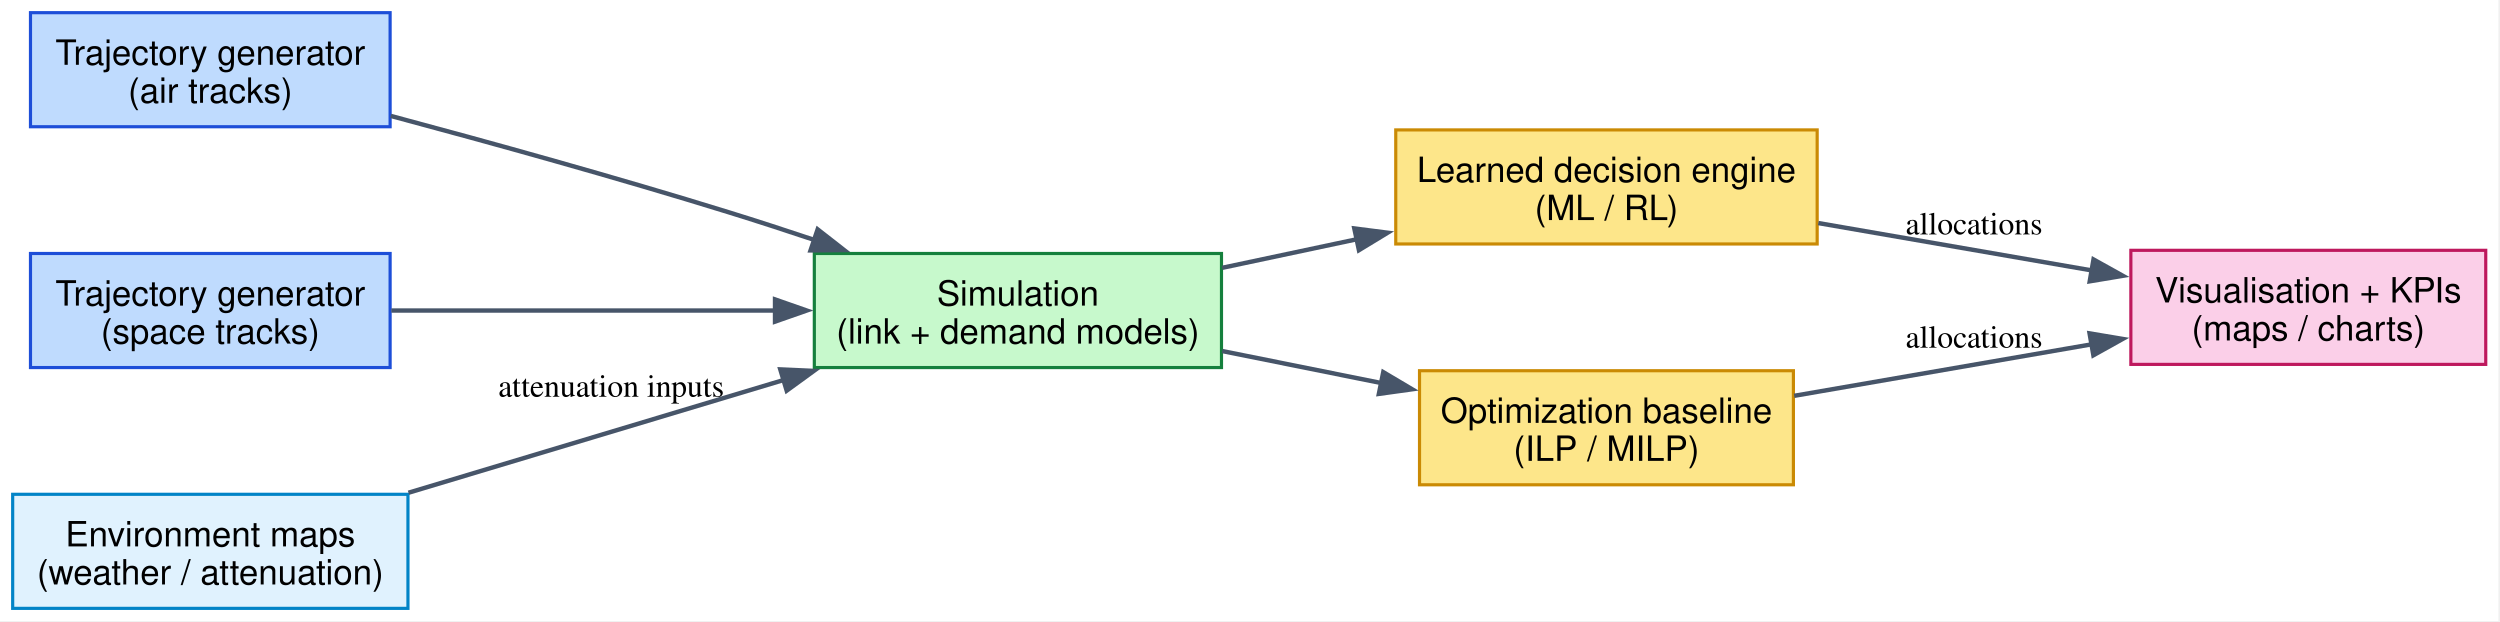
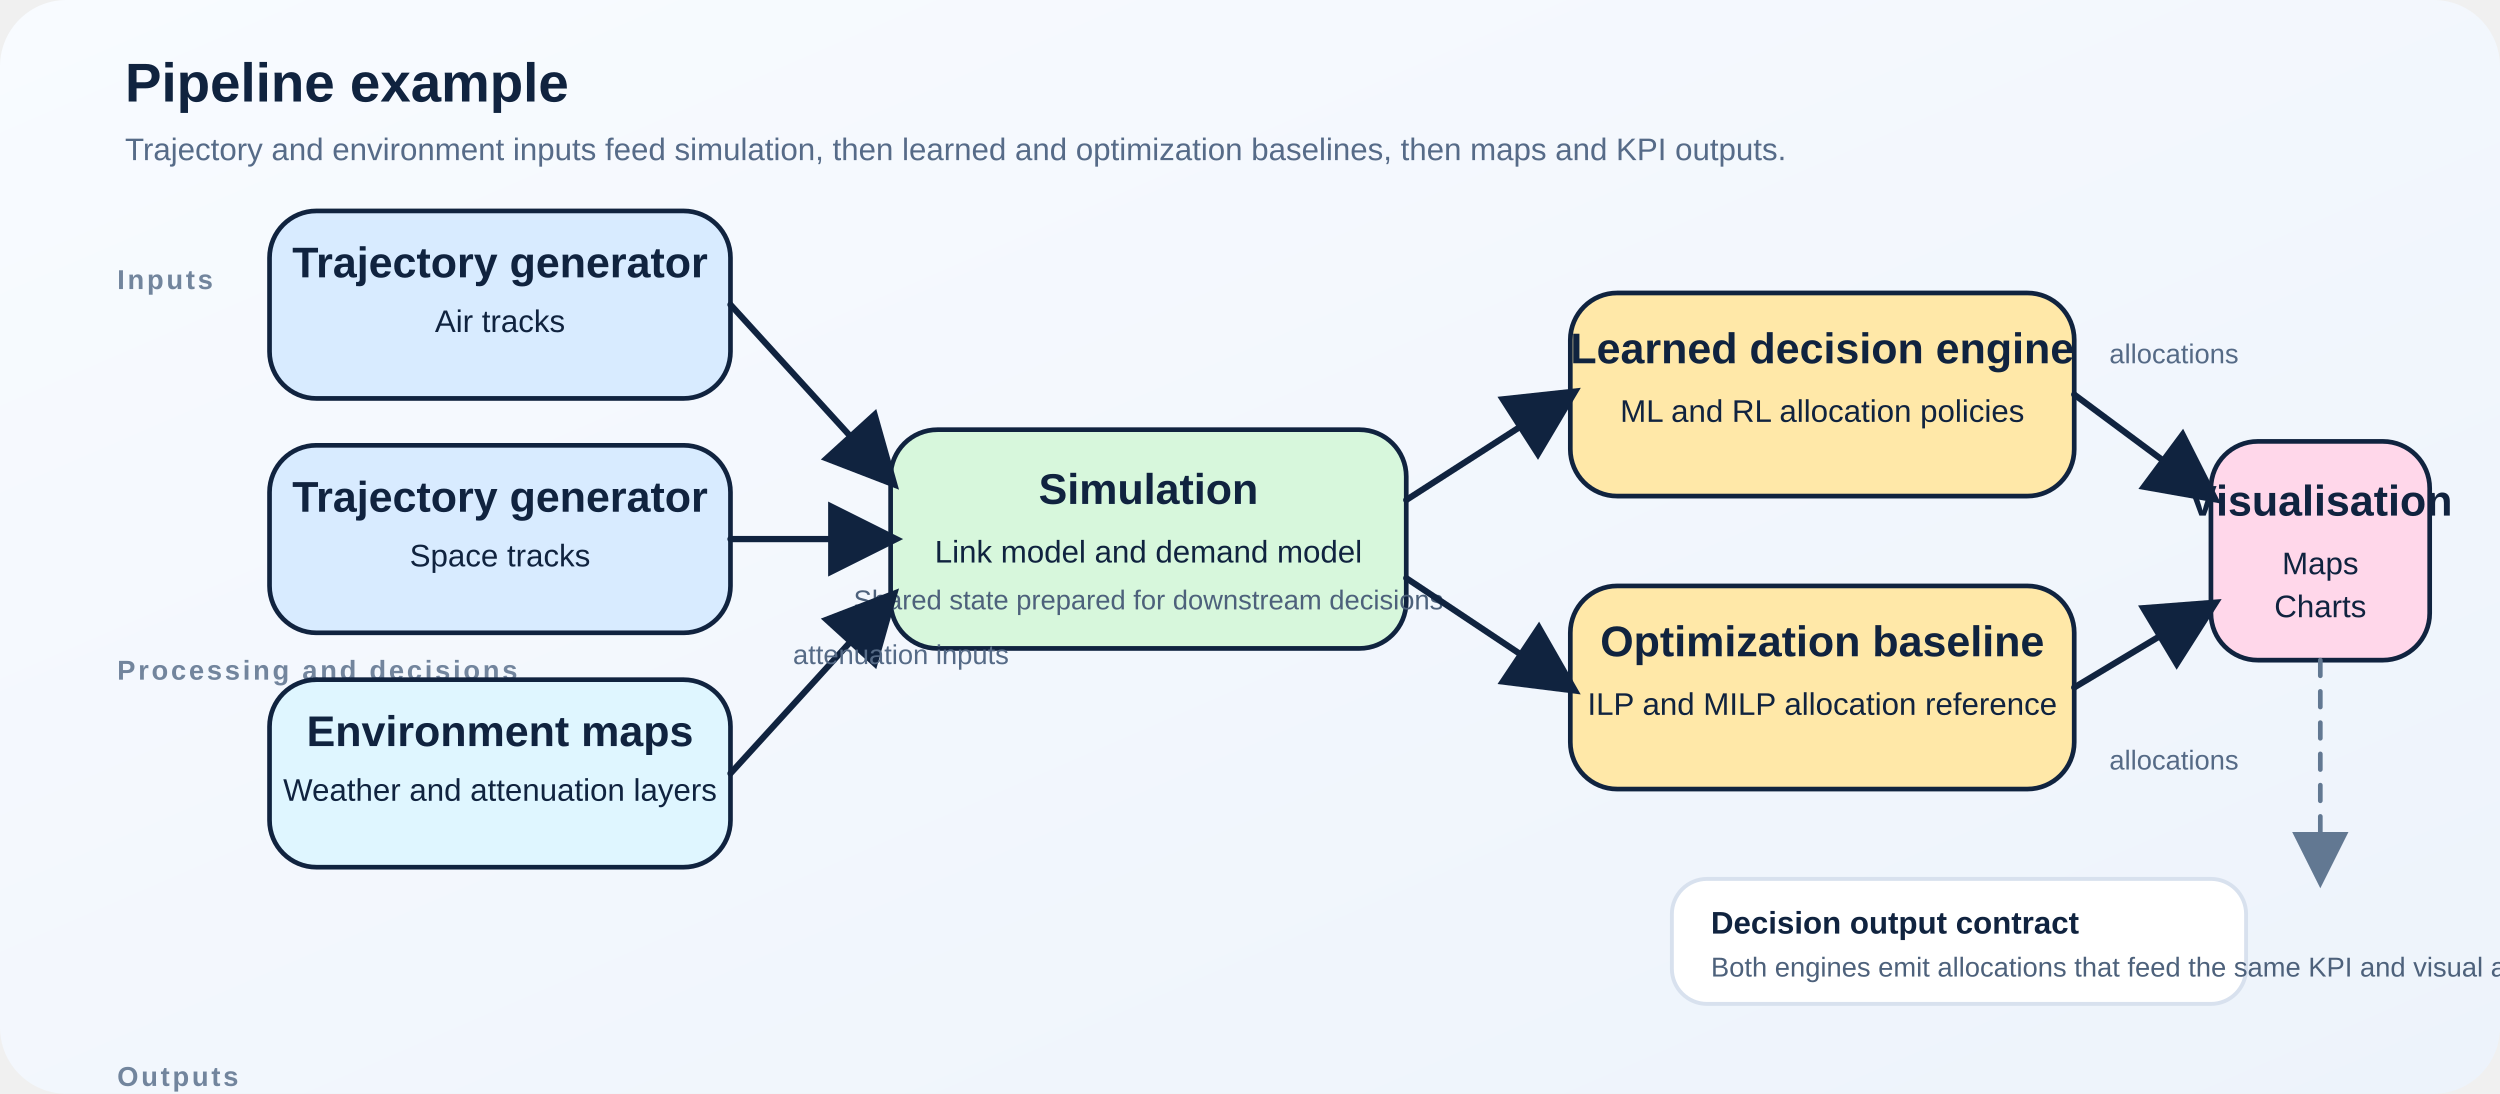
- <svg xmlns="http://www.w3.org/2000/svg" width="789pt" height="196pt" viewBox="0.00 0.00 789.00 196.00">
-   <g id="graph0" class="graph" transform="scale(1 1) rotate(0) translate(4 192)">
-     <polygon fill="white" stroke="none" points="-4,4 -4,-192 784.5,-192 784.5,4 -4,4" />
-     <g id="node1" class="node">
-       <polygon fill="#bfdbfe" stroke="#1d4ed8" points="119.12,-188 5.62,-188 5.62,-152 119.12,-152 119.12,-188" />
-       <text xml:space="preserve" text-anchor="middle" x="62.38" y="-171.55" font-family="Helvetica,sans-Serif" font-size="11.00">Trajectory generator</text>
-       <text xml:space="preserve" text-anchor="middle" x="62.38" y="-159.55" font-family="Helvetica,sans-Serif" font-size="11.00">(air tracks)</text>
-     </g>
-     <g id="node4" class="node">
-       <polygon fill="#c7f9cc" stroke="#15803d" points="381.5,-112 253,-112 253,-76 381.5,-76 381.5,-112" />
-       <text xml:space="preserve" text-anchor="middle" x="317.25" y="-95.55" font-family="Helvetica,sans-Serif" font-size="11.00">Simulation</text>
-       <text xml:space="preserve" text-anchor="middle" x="317.25" y="-83.55" font-family="Helvetica,sans-Serif" font-size="11.00">(link + demand models)</text>
-     </g>
-     <g id="edge1" class="edge">
-       <path fill="none" stroke="#475569" stroke-width="1.4" d="M119.32,-155.42C150.8,-146.99 190.74,-135.92 226,-125 234.79,-122.28 244.01,-119.28 253.07,-116.25" />
-       <polygon fill="#475569" stroke="#475569" stroke-width="1.4" points="254.05,-119.61 262.4,-113.09 251.81,-112.98 254.05,-119.61" />
-     </g>
-     <g id="node2" class="node">
-       <polygon fill="#bfdbfe" stroke="#1d4ed8" points="119.12,-112 5.62,-112 5.62,-76 119.12,-76 119.12,-112" />
-       <text xml:space="preserve" text-anchor="middle" x="62.38" y="-95.55" font-family="Helvetica,sans-Serif" font-size="11.00">Trajectory generator</text>
-       <text xml:space="preserve" text-anchor="middle" x="62.38" y="-83.55" font-family="Helvetica,sans-Serif" font-size="11.00">(space tracks)</text>
-     </g>
-     <g id="edge2" class="edge">
-       <path fill="none" stroke="#475569" stroke-width="1.4" d="M119.5,-94C155.15,-94 201.75,-94 240.65,-94" />
-       <polygon fill="#475569" stroke="#475569" stroke-width="1.4" points="240.6,-97.5 250.6,-94 240.6,-90.5 240.6,-97.5" />
-     </g>
-     <g id="node3" class="node">
-       <polygon fill="#e0f2fe" stroke="#0284c7" points="124.75,-36 0,-36 0,0 124.75,0 124.75,-36" />
-       <text xml:space="preserve" text-anchor="middle" x="62.38" y="-19.55" font-family="Helvetica,sans-Serif" font-size="11.00">Environment maps</text>
-       <text xml:space="preserve" text-anchor="middle" x="62.38" y="-7.55" font-family="Helvetica,sans-Serif" font-size="11.00">(weather / attenuation)</text>
-     </g>
-     <g id="edge3" class="edge">
-       <path fill="none" stroke="#475569" stroke-width="1.4" d="M124.91,-36.49C160.68,-47.25 205.96,-60.85 243.5,-72.13" />
-       <polygon fill="#475569" stroke="#475569" stroke-width="1.4" points="242.26,-75.42 252.85,-74.94 244.28,-68.71 242.26,-75.42" />
-       <text xml:space="preserve" text-anchor="middle" x="188.88" y="-66.79" font-family="Times,serif" font-size="10.00">attenuation inputs</text>
-     </g>
-     <g id="node5" class="node">
-       <polygon fill="#fde68a" stroke="#ca8a04" points="569.5,-151 436.5,-151 436.5,-115 569.5,-115 569.5,-151" />
-       <text xml:space="preserve" text-anchor="middle" x="503" y="-134.55" font-family="Helvetica,sans-Serif" font-size="11.00">Learned decision engine</text>
-       <text xml:space="preserve" text-anchor="middle" x="503" y="-122.55" font-family="Helvetica,sans-Serif" font-size="11.00">(ML / RL)</text>
-     </g>
-     <g id="edge4" class="edge">
-       <path fill="none" stroke="#475569" stroke-width="1.4" d="M381.74,-107.48C395.44,-110.38 410.07,-113.49 424.24,-116.5" />
-       <polygon fill="#475569" stroke="#475569" stroke-width="1.4" points="423.42,-119.9 433.93,-118.55 424.88,-113.05 423.42,-119.9" />
-     </g>
-     <g id="node6" class="node">
-       <polygon fill="#fde68a" stroke="#ca8a04" points="562,-75 444,-75 444,-39 562,-39 562,-75" />
-       <text xml:space="preserve" text-anchor="middle" x="503" y="-58.55" font-family="Helvetica,sans-Serif" font-size="11.00">Optimization baseline</text>
-       <text xml:space="preserve" text-anchor="middle" x="503" y="-46.55" font-family="Helvetica,sans-Serif" font-size="11.00">(ILP / MILP)</text>
-     </g>
-     <g id="edge5" class="edge">
-       <path fill="none" stroke="#475569" stroke-width="1.4" d="M381.74,-81.21C397.94,-77.95 415.44,-74.43 431.94,-71.11" />
-       <polygon fill="#475569" stroke="#475569" stroke-width="1.4" points="432.56,-74.55 441.67,-69.15 431.17,-67.69 432.56,-74.55" />
-     </g>
-     <g id="node7" class="node">
-       <polygon fill="#fbcfe8" stroke="#be185d" points="780.5,-113 668.5,-113 668.5,-77 780.5,-77 780.5,-113" />
-       <text xml:space="preserve" text-anchor="middle" x="724.5" y="-96.55" font-family="Helvetica,sans-Serif" font-size="11.00">Visualisation + KPIs</text>
-       <text xml:space="preserve" text-anchor="middle" x="724.5" y="-84.55" font-family="Helvetica,sans-Serif" font-size="11.00">(maps / charts)</text>
-     </g>
-     <g id="edge6" class="edge">
-       <path fill="none" stroke="#475569" stroke-width="1.4" d="M569.86,-121.6C597.14,-116.88 628.75,-111.4 656.18,-106.65" />
-       <polygon fill="#475569" stroke="#475569" stroke-width="1.4" points="656.71,-110.11 665.97,-104.96 655.52,-103.22 656.71,-110.11" />
-       <text xml:space="preserve" text-anchor="middle" x="619" y="-118.03" font-family="Times,serif" font-size="10.00">allocations</text>
-     </g>
-     <g id="edge7" class="edge">
-       <path fill="none" stroke="#475569" stroke-width="1.4" d="M562.25,-67.08C591.17,-72.09 626.28,-78.17 656.33,-83.37" />
-       <polygon fill="#475569" stroke="#475569" stroke-width="1.4" points="655.47,-86.78 665.92,-85.03 656.67,-79.88 655.47,-86.78" />
-       <text xml:space="preserve" text-anchor="middle" x="619" y="-82.27" font-family="Times,serif" font-size="10.00">allocations</text>
-     </g>
+ <svg xmlns="http://www.w3.org/2000/svg" width="1280" height="560" viewBox="0 0 1280 560" role="img" aria-labelledby="title desc">
+   <defs>
+     <style>
+       text {
+         font-family: "Aptos", "Segoe UI", "Helvetica Neue", Arial, sans-serif;
+         fill: #10233f;
+       }
+       .title {
+         font-size: 28px;
+         font-weight: 700;
+       }
+       .subtitle {
+         font-size: 16px;
+         fill: #566b88;
+       }
+       .lane {
+         font-size: 14px;
+         font-weight: 700;
+         letter-spacing: 0.1em;
+         text-transform: uppercase;
+         fill: #72859d;
+       }
+       .card {
+         stroke: #10233f;
+         stroke-width: 2.4;
+         rx: 24;
+         ry: 24;
+       }
+       .card-title {
+         font-size: 22px;
+         font-weight: 700;
+       }
+       .card-body {
+         font-size: 16px;
+       }
+       .card-note {
+         font-size: 14px;
+         fill: #4d617b;
+       }
+       .arrow {
+         stroke: #10233f;
+         stroke-width: 3.2;
+         stroke-linecap: round;
+       }
+       .arrow-soft {
+         stroke: #627892;
+         stroke-width: 2.4;
+         stroke-linecap: round;
+         stroke-dasharray: 8 8;
+       }
+       .label {
+         font-size: 14px;
+         fill: #556a86;
+       }
+       .callout {
+         stroke: #d8e1ee;
+         stroke-width: 2;
+         rx: 18;
+         ry: 18;
+       }
+       .callout-title {
+         font-size: 16px;
+         font-weight: 700;
+       }
+       .callout-body {
+         font-size: 14px;
+         fill: #4d617b;
+       }
+     </style>
+     <marker id="arrowhead-pipe" markerWidth="12" markerHeight="12" refX="10" refY="6" orient="auto">
+       <path d="M 0 0 L 12 6 L 0 12 z" fill="#10233f" />
+     </marker>
+     <marker id="arrowhead-pipe-soft" markerWidth="12" markerHeight="12" refX="10" refY="6" orient="auto">
+       <path d="M 0 0 L 12 6 L 0 12 z" fill="#627892" />
+     </marker>
+     <linearGradient id="pipe-bg" x1="0%" y1="0%" x2="100%" y2="100%">
+       <stop offset="0%" stop-color="#f8fbff" />
+       <stop offset="100%" stop-color="#edf3fb" />
+     </linearGradient>
+   </defs>
+   <rect width="1280" height="560" fill="url(#pipe-bg)" rx="34" ry="34" />
+   <g transform="translate(64,52)">
+     <text class="title" x="0" y="0">Pipeline example</text>
+     <text class="subtitle" x="0" y="30">Trajectory and environment inputs feed simulation, then learned and optimization baselines, then maps and KPI outputs.</text>
  </g>
+   <g transform="translate(60,118)">
+     <text class="lane" x="0" y="30">Inputs</text>
+     <text class="lane" x="0" y="230">Processing and decisions</text>
+     <text class="lane" x="0" y="438">Outputs</text>
+   </g>
+   <g transform="translate(138,108)">
+     <rect class="card" width="236" height="96" fill="#d8ebff" />
+     <text class="card-title" x="118" y="34" text-anchor="middle">Trajectory generator</text>
+     <text class="card-body" x="118" y="62" text-anchor="middle">Air tracks</text>
+   </g>
+   <g transform="translate(138,228)">
+     <rect class="card" width="236" height="96" fill="#d8ebff" />
+     <text class="card-title" x="118" y="34" text-anchor="middle">Trajectory generator</text>
+     <text class="card-body" x="118" y="62" text-anchor="middle">Space tracks</text>
+   </g>
+   <g transform="translate(138,348)">
+     <rect class="card" width="236" height="96" fill="#dff6ff" />
+     <text class="card-title" x="118" y="34" text-anchor="middle">Environment maps</text>
+     <text class="card-body" x="118" y="62" text-anchor="middle">Weather and attenuation layers</text>
+   </g>
+   <g transform="translate(456,220)">
+     <rect class="card" width="264" height="112" fill="#d7f7dc" />
+     <text class="card-title" x="132" y="38" text-anchor="middle">Simulation</text>
+     <text class="card-body" x="132" y="68" text-anchor="middle">Link model and demand model</text>
+     <text class="card-note" x="132" y="92" text-anchor="middle">Shared state prepared for downstream decisions</text>
+   </g>
+   <g transform="translate(804,150)">
+     <rect class="card" width="258" height="104" fill="#ffe8a8" />
+     <text class="card-title" x="129" y="36" text-anchor="middle">Learned decision engine</text>
+     <text class="card-body" x="129" y="66" text-anchor="middle">ML and RL allocation policies</text>
+   </g>
+   <g transform="translate(804,300)">
+     <rect class="card" width="258" height="104" fill="#ffe8a8" />
+     <text class="card-title" x="129" y="36" text-anchor="middle">Optimization baseline</text>
+     <text class="card-body" x="129" y="66" text-anchor="middle">ILP and MILP allocation reference</text>
+   </g>
+   <g transform="translate(1132,226)">
+     <rect class="card" width="112" height="112" fill="#ffd7ea" />
+     <text class="card-title" x="56" y="38" text-anchor="middle">Visualisation</text>
+     <text class="card-body" x="56" y="68" text-anchor="middle">Maps</text>
+     <text class="card-body" x="56" y="90" text-anchor="middle">Charts</text>
+   </g>
+   <g transform="translate(856,450)">
+     <rect class="callout" width="294" height="64" fill="#ffffff" />
+     <text class="callout-title" x="20" y="28">Decision output contract</text>
+     <text class="callout-body" x="20" y="50">Both engines emit allocations that feed the same KPI and visual analysis layer.</text>
+   </g>
+   <line class="arrow" x1="374" y1="156" x2="456" y2="246" marker-end="url(#arrowhead-pipe)" />
+   <line class="arrow" x1="374" y1="276" x2="456" y2="276" marker-end="url(#arrowhead-pipe)" />
+   <line class="arrow" x1="374" y1="396" x2="456" y2="306" marker-end="url(#arrowhead-pipe)" />
+   <line class="arrow" x1="720" y1="256" x2="804" y2="202" marker-end="url(#arrowhead-pipe)" />
+   <line class="arrow" x1="720" y1="296" x2="804" y2="352" marker-end="url(#arrowhead-pipe)" />
+   <line class="arrow" x1="1062" y1="202" x2="1132" y2="254" marker-end="url(#arrowhead-pipe)" />
+   <line class="arrow" x1="1062" y1="352" x2="1132" y2="310" marker-end="url(#arrowhead-pipe)" />
+   <text class="label" x="406" y="340">attenuation inputs</text>
+   <text class="label" x="1080" y="186">allocations</text>
+   <text class="label" x="1080" y="394">allocations</text>
+   <line class="arrow-soft" x1="1188" y1="338" x2="1188" y2="450" marker-end="url(#arrowhead-pipe-soft)" />
</svg>
